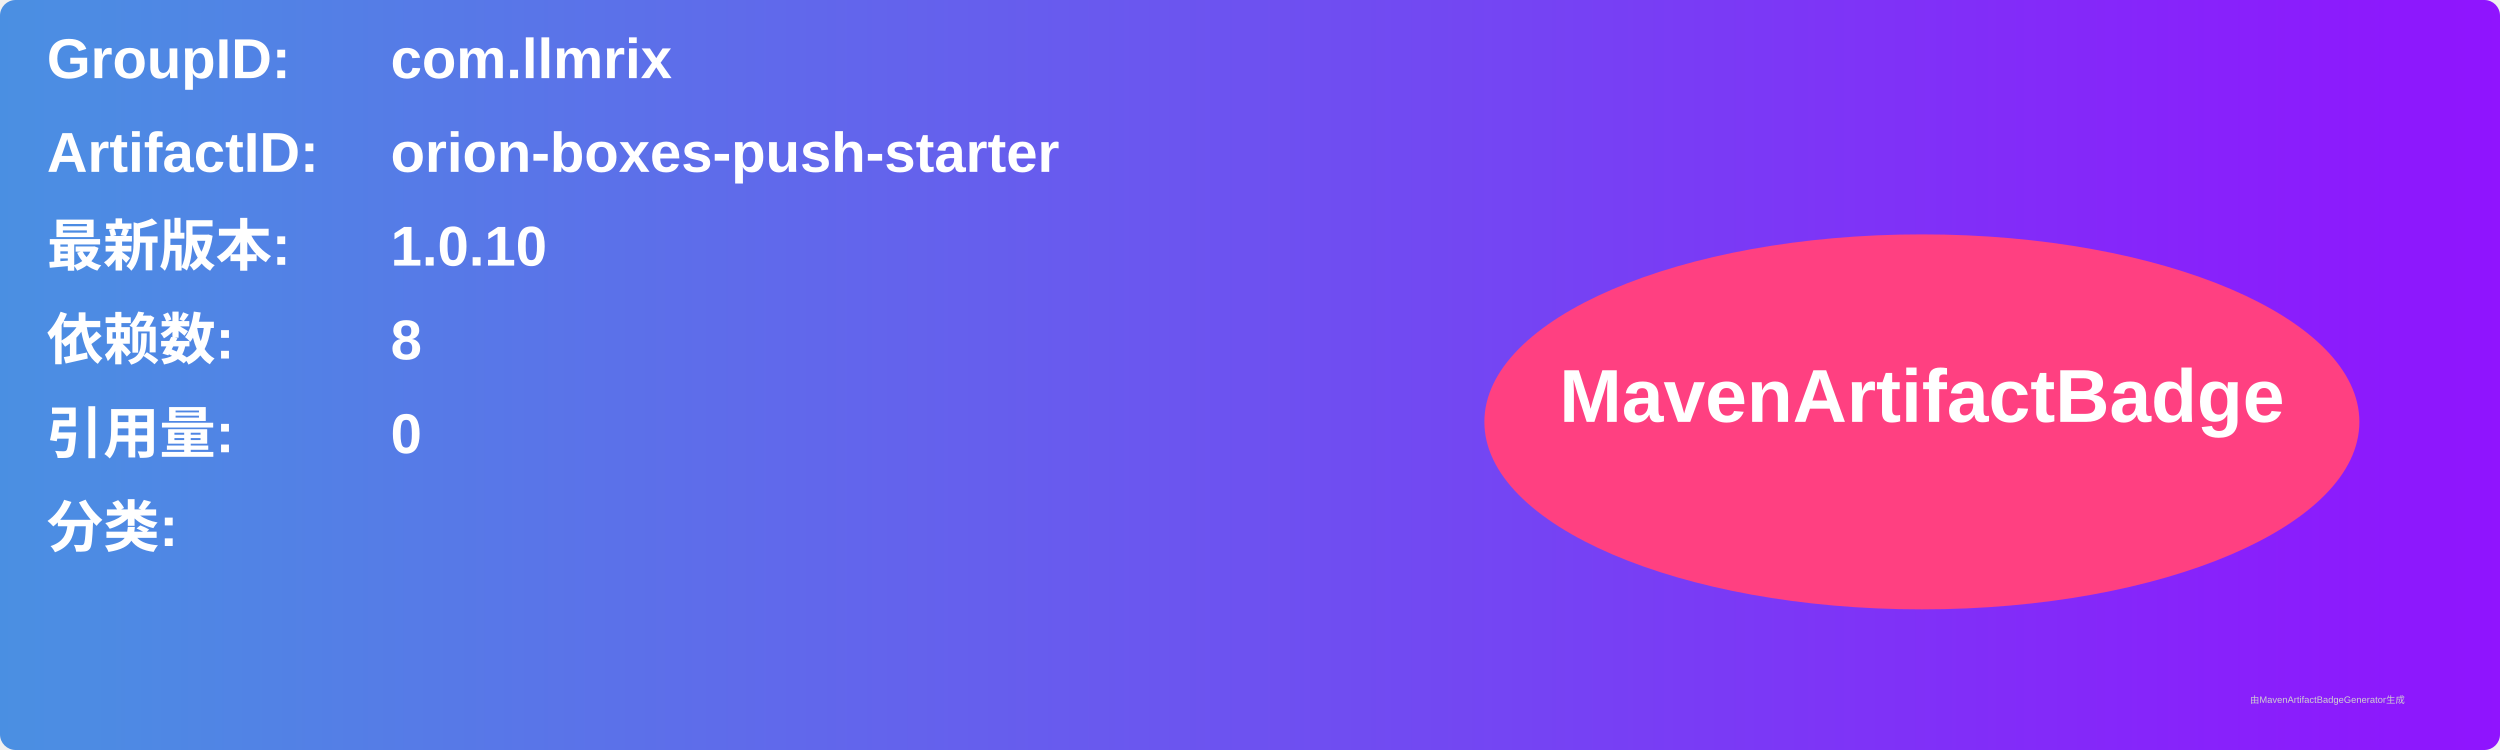
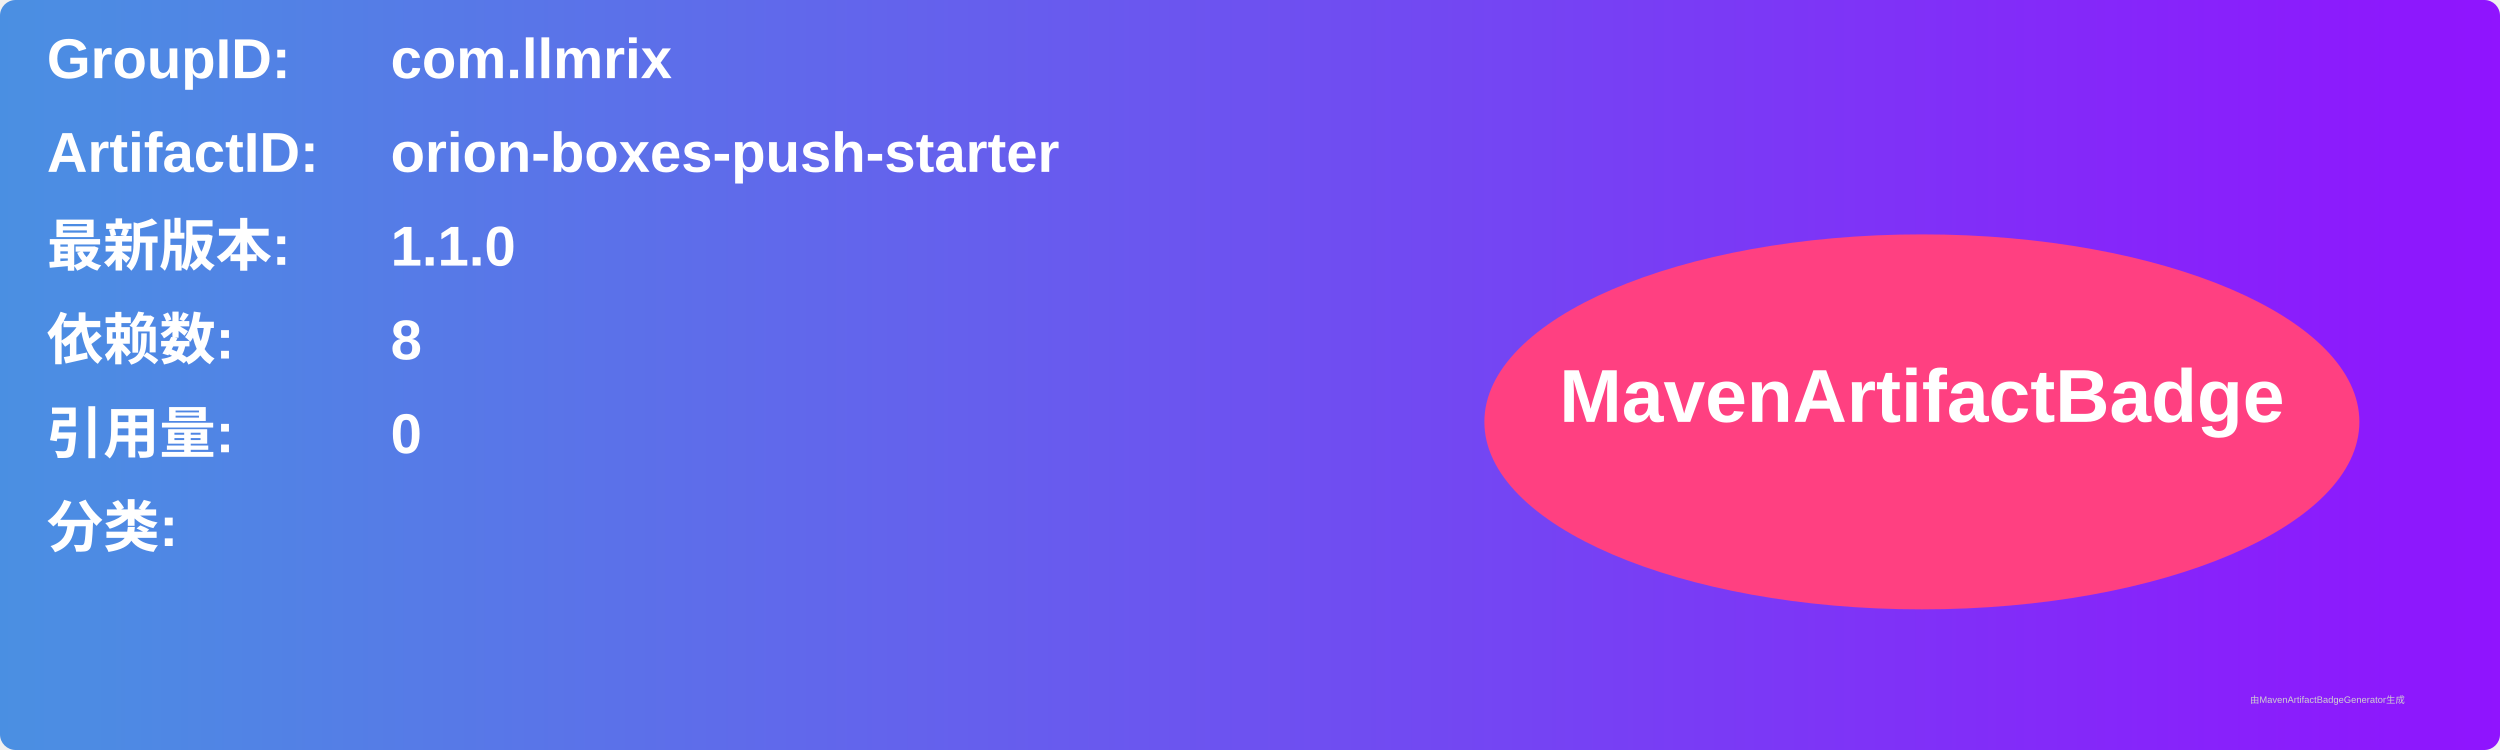
<svg xmlns="http://www.w3.org/2000/svg" width="800" height="240" viewBox="0 0 800 240">
  <linearGradient id="grad" x1="0%" y1="0%" x2="100%" y2="0%">
    <stop offset="0%" stop-color="#4a90e2" />
    <stop offset="100%" stop-color="#9013fe" />
  </linearGradient>
  <rect width="100%" height="100%" rx="5" ry="5" fill="url(#grad)" />
  <g transform="translate(15, 15)">
    <text x="0" y="10" font-family="Arial" font-size="18" fill="white" font-weight="bold" width="260">GroupID:</text>
    <text x="110" y="10" font-family="Arial" font-size="18" fill="white" font-weight="bold" width="460">com.llmrix</text>
    <text x="0" y="40" font-family="Arial" font-size="18" fill="white" font-weight="bold" width="260">ArtifactID:</text>
    <text x="110" y="40" font-family="Arial" font-size="18" fill="white" font-weight="bold" width="460">orion-boxes-push-starter</text>
    <text x="0" y="70" font-family="Arial" font-size="18" fill="white" font-weight="bold">最新版本:</text>
    <text x="110" y="70" font-family="Arial" font-size="18" fill="white" font-weight="bold">
-       <tspan font-weight="bold">1.0.10</tspan>
+       <tspan font-weight="bold">1.1.0</tspan>
    </text>
    <text x="0" y="100" font-family="Arial" font-size="18" fill="white" font-weight="bold">依赖数: </text>
    <text x="110" y="100" font-family="Arial" font-size="18" fill="white">
      <tspan font-weight="bold">8</tspan>
    </text>
    <text x="0" y="130" font-family="Arial" font-size="18" fill="white" font-weight="bold">引用量: </text>
    <text x="110" y="130" font-family="Arial" font-size="18" fill="white">
      <tspan font-weight="bold">0</tspan>
    </text>
    <text x="0" y="160" font-family="Arial" font-size="18" fill="white" font-weight="bold">分类:</text>
    <text x="10" y="190" font-family="Arial" font-size="10" fill="white">
      <tspan font-weight="bold" />
    </text>
    <ellipse cx="600" cy="120" rx="140" ry="60" fill="#ff4081" />
    <text x="600" y="120" text-anchor="middle" font-family="Arial" font-size="24" fill="white" font-weight="bold">MavenArtifactBadge</text>
  </g>
  <text x="720" y="225" font-family="Arial" font-size="3" fill="#d0d0d0">由MavenArtifactBadgeGenerator生成</text>
</svg>
